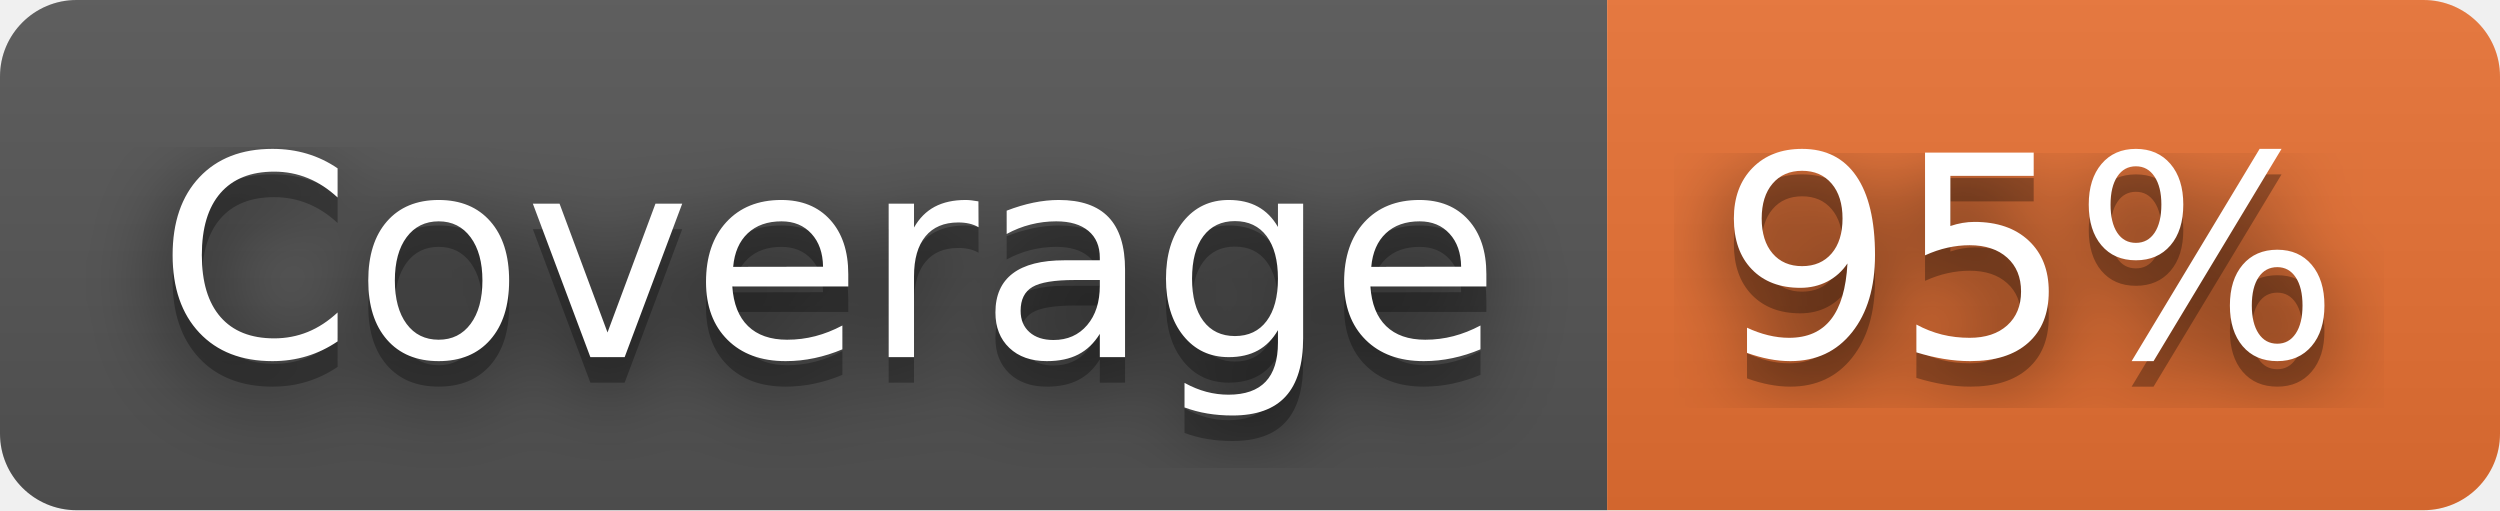
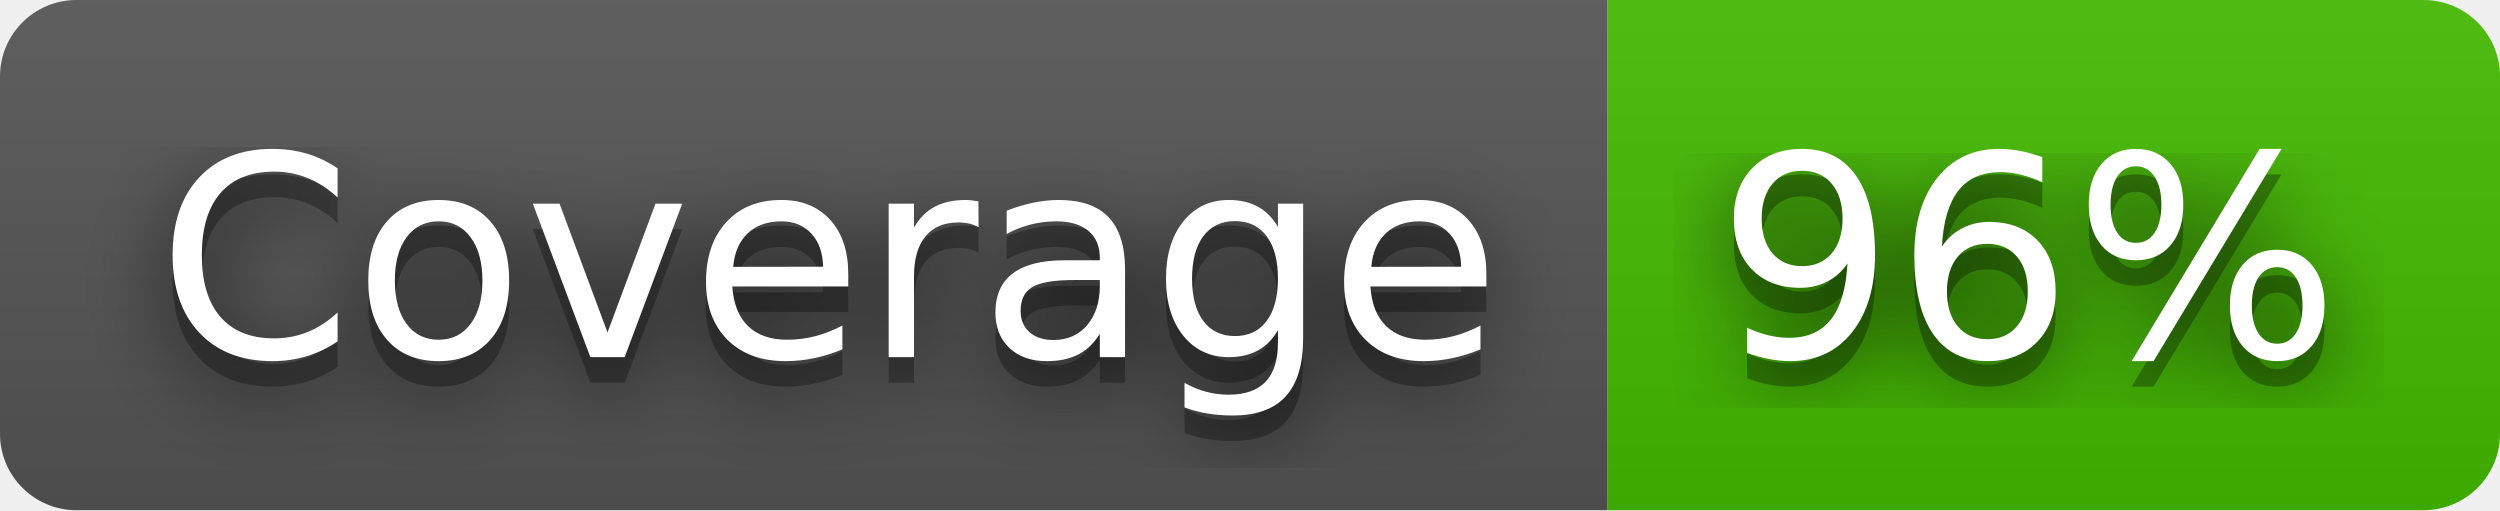
- <svg xmlns="http://www.w3.org/2000/svg" width="98" height="20" role="img" aria-label="Coverage: 95%">
+ <svg xmlns="http://www.w3.org/2000/svg" width="98" height="20" role="img" aria-label="Coverage: 96%">
  <filter id="blur">
    <feGaussianBlur stdDeviation="16" />
  </filter>
  <linearGradient id="s" x2="0" y2="100%">
    <stop offset="0" stop-color="#bbb" stop-opacity=".1" />
    <stop offset="1" stop-opacity=".1" />
  </linearGradient>
  <clipPath id="r">
    <rect width="98" height="20" rx="3" />
  </clipPath>
  <g clip-path="url(#r)">
    <rect width="63" height="20" fill="#555" />
-     <rect x="63" width="35" height="20" fill="#ea7233" />
+     <rect x="63" width="35" height="20" fill="#4b0" />
    <rect width="98" height="20" fill="url(#s)" />
  </g>
  <g fill="#fff" text-anchor="middle" font-family="Verdana,Geneva,DejaVu Sans,sans-serif" text-rendering="geometricPrecision" font-size="110">
    <g transform="scale(.1)">
      <g aria-hidden="true" fill="#010101">
        <text x="325" y="150" fill-opacity=".8" filter="url(#blur)" textLength="530">Coverage</text>
        <text x="325" y="150" fill-opacity=".3" textLength="530">Coverage</text>
      </g>
      <text x="325" y="140" textLength="530">Coverage</text>
    </g>
    <g transform="scale(.1)">
      <g aria-hidden="true" fill="#010101">
-         <text x="795" y="150" fill-opacity=".8" filter="url(#blur)" textLength="250">95%</text>
-         <text x="795" y="150" fill-opacity=".3" textLength="250">95%</text>
+         <text x="795" y="150" fill-opacity=".8" filter="url(#blur)" textLength="250">96%</text>
+         <text x="795" y="150" fill-opacity=".3" textLength="250">96%</text>
      </g>
-       <text x="795" y="140" textLength="250">95%</text>
+       <text x="795" y="140" textLength="250">96%</text>
    </g>
  </g>
</svg>
